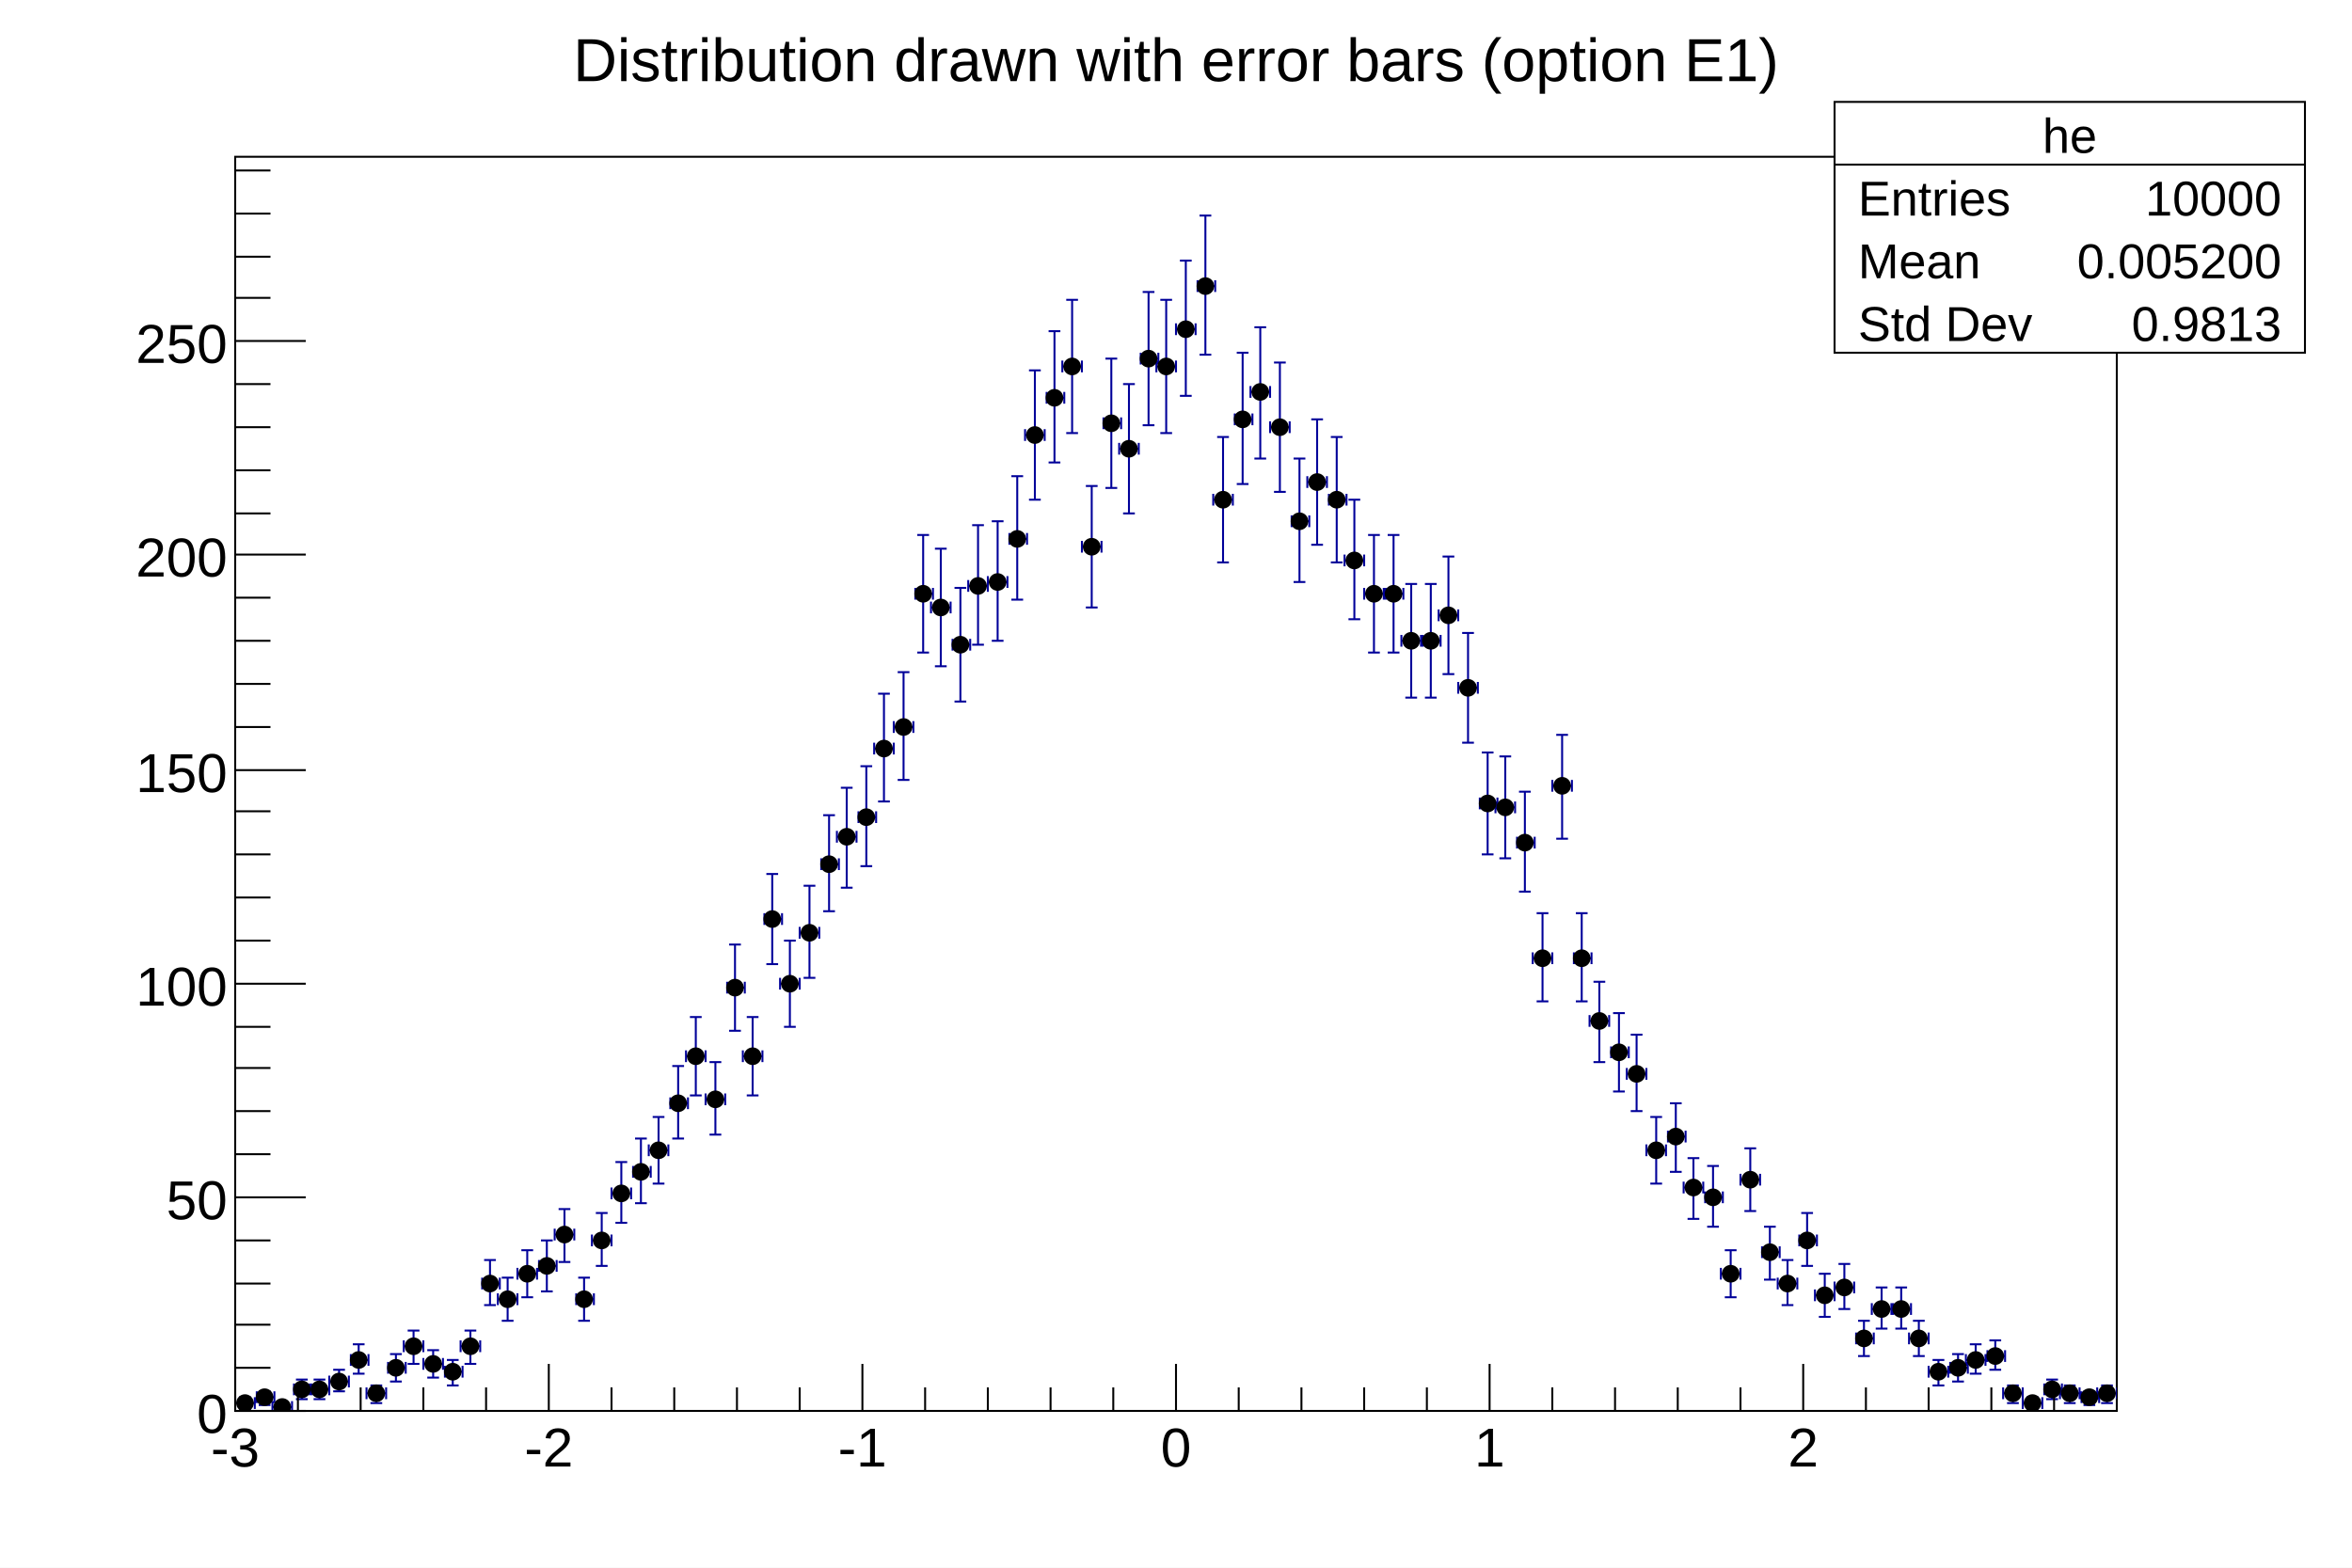
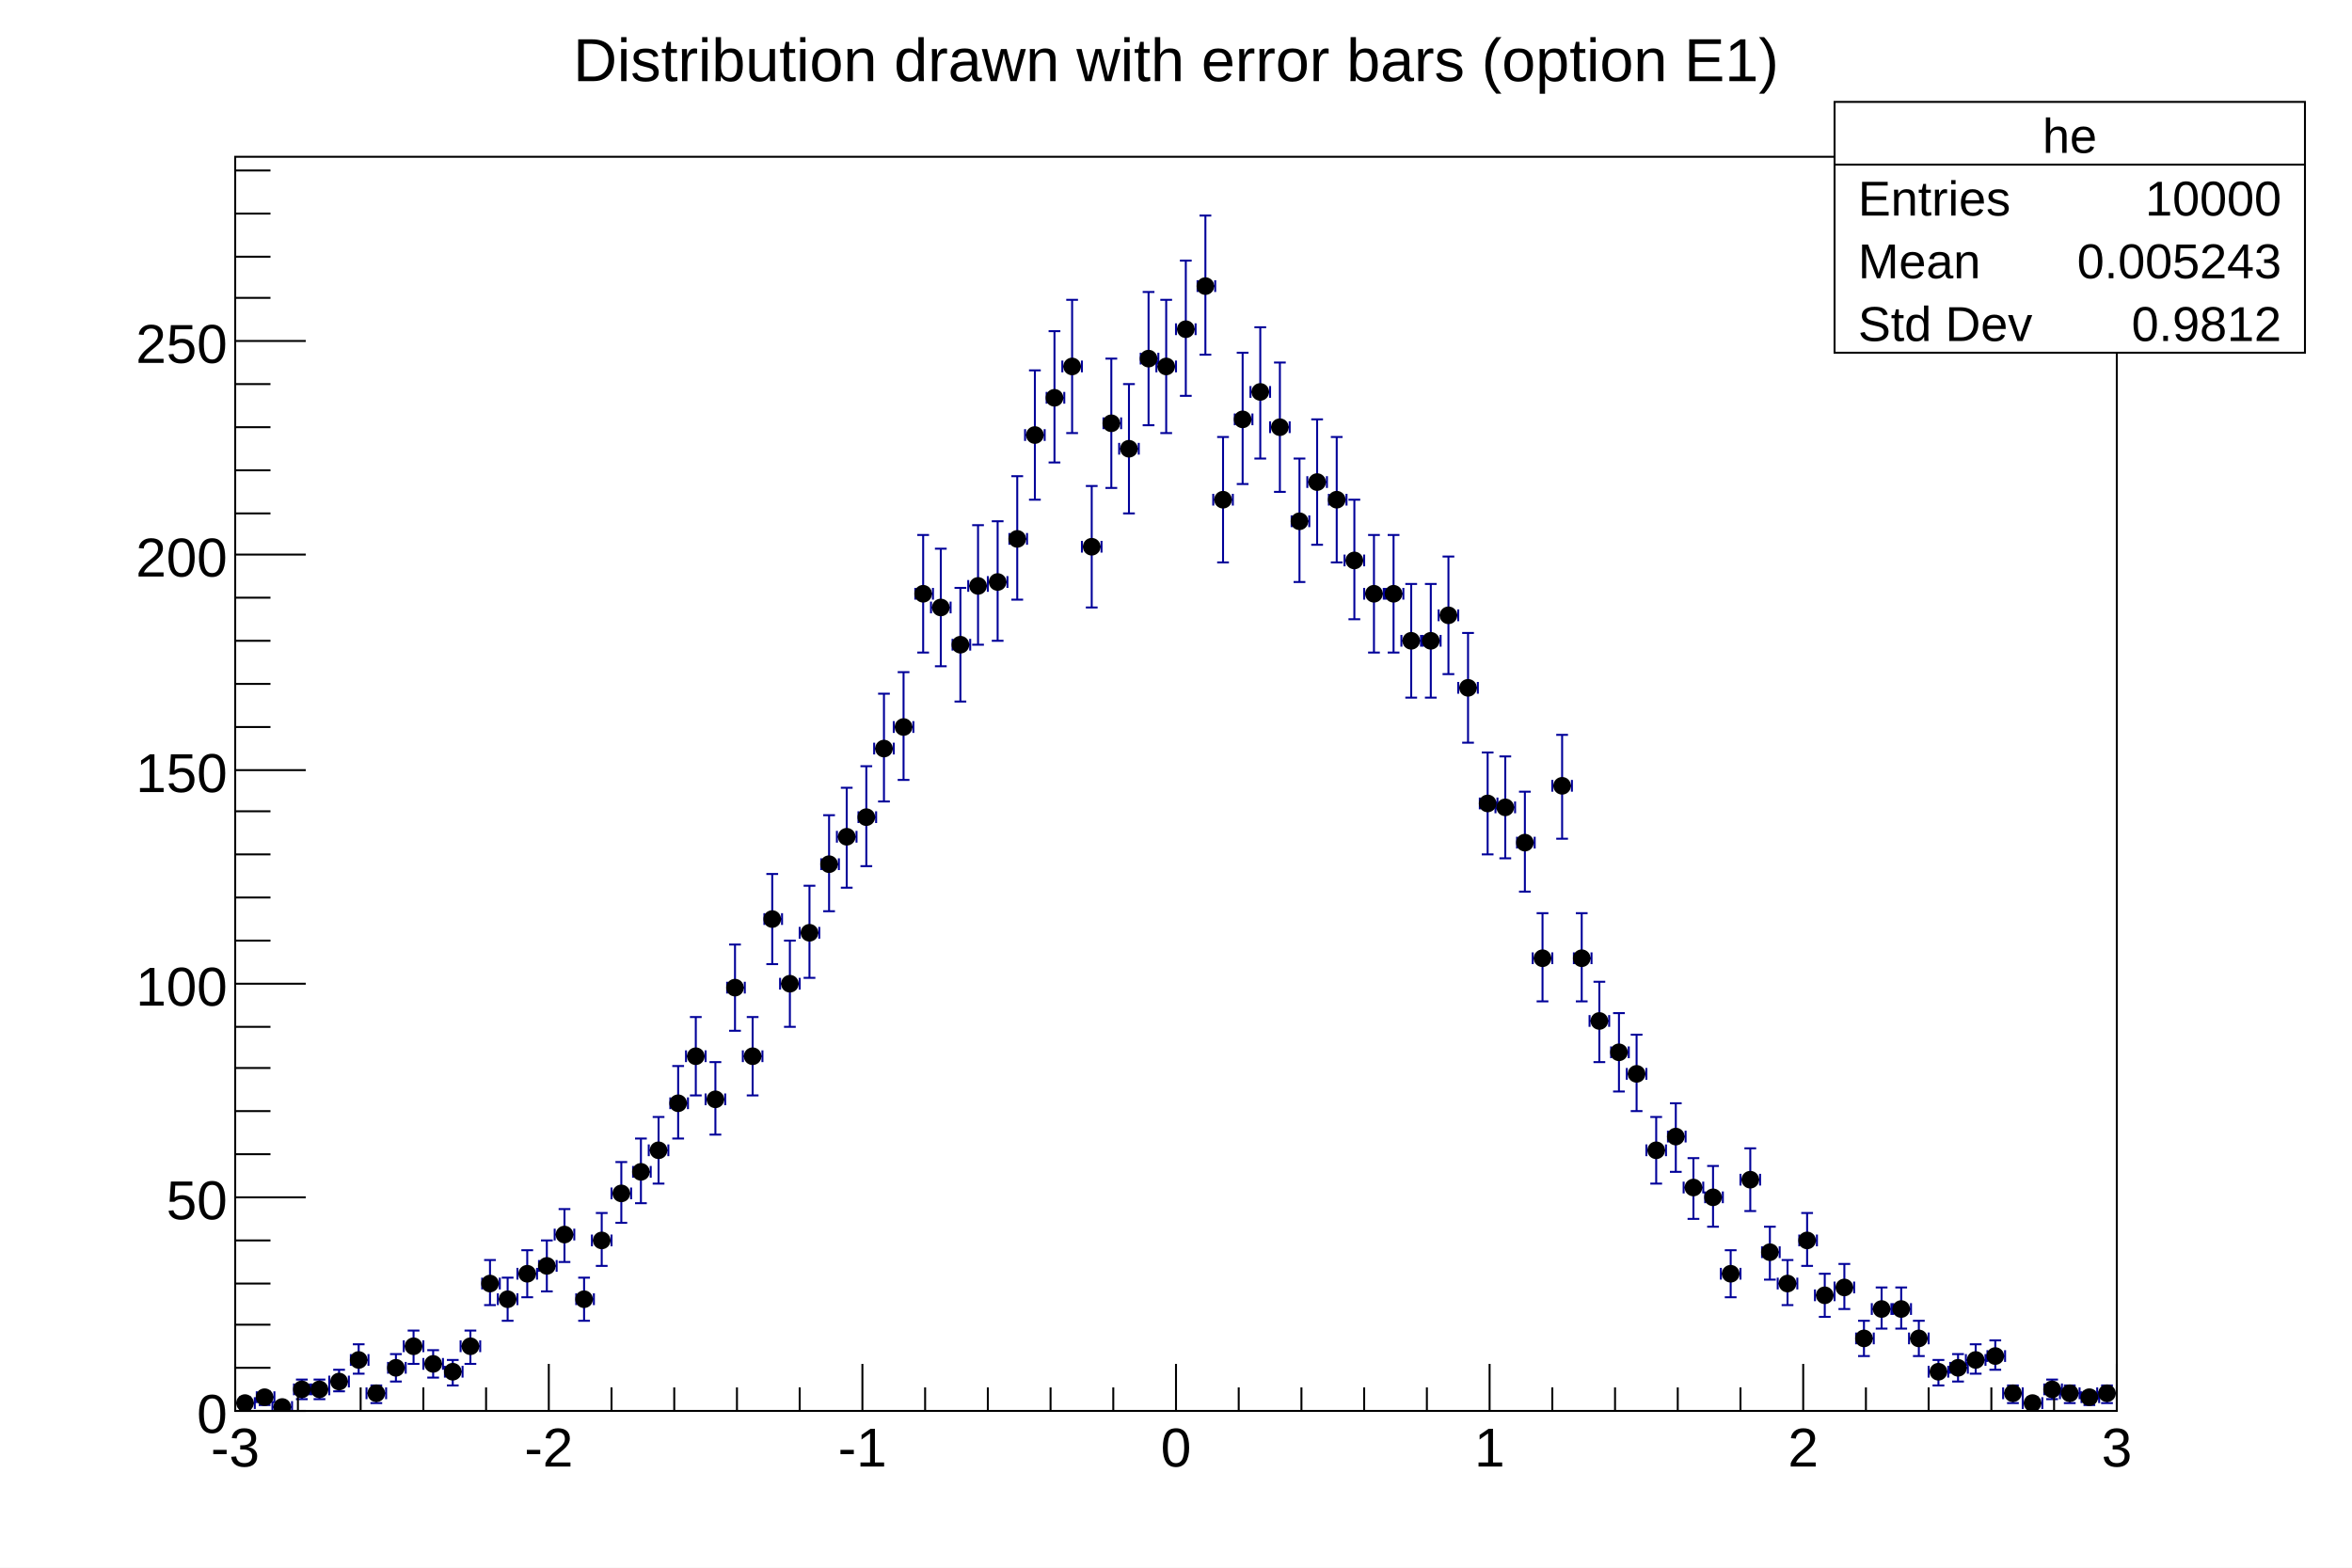
<svg xmlns="http://www.w3.org/2000/svg" viewBox="0 0 1200 800" preserveAspectRatio="none" width="1200" height="800">
  <rect x="0" y="0" width="1200" height="800" style="fill: white;" />
  <g>
    <g transform="translate(120,80)">
      <rect x="0" y="0" width="960" height="640" style="fill: white; stroke: black; stroke-width: 1;" />
      <svg x="0" y="0" overflow="hidden" width="960" height="640" viewBox="0 0 960 640">
        <g objname="he" objtype="TH1F">
          <path d="M0,636m0,3v-6m0,3h10m0,3v-6m0,3M5,633m3,0h-6m3,0v6m3,0h-6m3,0M11,633m0,3v-6m0,3h9m0,3v-6m0,3M15,630m3,0h-6m3,0v7m3,0h-6m3,0M19,638m0,3v-6m0,3h10m0,3v-6m0,3M24,636m3,0h-6m3,0v4m3,0h-6m3,0M30,629m0,3v-6m0,3h9m0,3v-6m0,3M34,624m3,0h-6m3,0v10m3,0h-6m3,0M38,629m0,3v-6m0,3h10m0,3v-6m0,3M43,624m3,0h-6m3,0v10m3,0h-6m3,0M48,625m0,3v-6m0,3h10m0,3v-6m0,3M53,619m3,0h-6m3,0v11m3,0h-6m3,0M59,614m0,3v-6m0,3h9m0,3v-6m0,3M63,606m3,0h-6m3,0v15m3,0h-6m3,0M67,631m0,3v-6m0,3h10m0,3v-6m0,3M72,627m3,0h-6m3,0v9m3,0h-6m3,0M78,618m0,3v-6m0,3h9m0,3v-6m0,3M82,611m3,0h-6m3,0v14m3,0h-6m3,0M86,607m0,3v-6m0,3h10m0,3v-6m0,3M91,599m3,0h-6m3,0v17m3,0h-6m3,0M96,616m0,3v-6m0,3h10m0,3v-6m0,3M101,609m3,0h-6m3,0v14m3,0h-6m3,0M107,620m0,3v-6m0,3h9m0,3v-6m0,3M111,614m3,0h-6m3,0v13m3,0h-6m3,0M115,607m0,3v-6m0,3h10m0,3v-6m0,3M120,599m3,0h-6m3,0v17m3,0h-6m3,0M126,575m0,3v-6m0,3h9m0,3v-6m0,3M130,563m3,0h-6m3,0v23m3,0h-6m3,0M134,583m0,3v-6m0,3h10m0,3v-6m0,3M139,572m3,0h-6m3,0v22m3,0h-6m3,0M144,570m0,3v-6m0,3h10m0,3v-6m0,3M149,558m3,0h-6m3,0v24m3,0h-6m3,0M155,566m0,3v-6m0,3h9m0,3v-6m0,3M159,553m3,0h-6m3,0v26m3,0h-6m3,0M163,550m0,3v-6m0,3h10m0,3v-6m0,3M168,537m3,0h-6m3,0v27m3,0h-6m3,0M174,583m0,3v-6m0,3h9m0,3v-6m0,3M178,572m3,0h-6m3,0v22m3,0h-6m3,0M182,553m0,3v-6m0,3h10m0,3v-6m0,3M187,539m3,0h-6m3,0v27m3,0h-6m3,0M192,529m0,3v-6m0,3h10m0,3v-6m0,3M197,513m3,0h-6m3,0v31m3,0h-6m3,0M203,518m0,3v-6m0,3h9m0,3v-6m0,3M207,501m3,0h-6m3,0v33m3,0h-6m3,0M211,507m0,3v-6m0,3h10m0,3v-6m0,3M216,490m3,0h-6m3,0v34m3,0h-6m3,0M222,483m0,3v-6m0,3h9m0,3v-6m0,3M226,464m3,0h-6m3,0v37m3,0h-6m3,0M230,459m0,3v-6m0,3h10m0,3v-6m0,3M235,439m3,0h-6m3,0v40m3,0h-6m3,0M240,481m0,3v-6m0,3h10m0,3v-6m0,3M245,462m3,0h-6m3,0v37m3,0h-6m3,0M251,424m0,3v-6m0,3h9m0,3v-6m0,3M255,402m3,0h-6m3,0v44m3,0h-6m3,0M259,459m0,3v-6m0,3h10m0,3v-6m0,3M264,439m3,0h-6m3,0v40m3,0h-6m3,0M270,389m0,3v-6m0,3h9m0,3v-6m0,3M274,366m3,0h-6m3,0v46m3,0h-6m3,0M278,422m0,3v-6m0,3h10m0,3v-6m0,3M283,400m3,0h-6m3,0v44m3,0h-6m3,0M288,396m0,3v-6m0,3h10m0,3v-6m0,3M293,372m3,0h-6m3,0v47m3,0h-6m3,0M299,361m0,3v-6m0,3h9m0,3v-6m0,3M303,336m3,0h-6m3,0v49m3,0h-6m3,0M307,347m0,3v-6m0,3h10m0,3v-6m0,3M312,322m3,0h-6m3,0v51m3,0h-6m3,0M318,337m0,3v-6m0,3h9m0,3v-6m0,3M322,311m3,0h-6m3,0v51m3,0h-6m3,0M326,302m0,3v-6m0,3h10m0,3v-6m0,3M331,274m3,0h-6m3,0v55m3,0h-6m3,0M336,291m0,3v-6m0,3h10m0,3v-6m0,3M341,263m3,0h-6m3,0v55m3,0h-6m3,0M347,223m0,3v-6m0,3h9m0,3v-6m0,3M351,193m3,0h-6m3,0v60m3,0h-6m3,0M355,230m0,3v-6m0,3h10m0,3v-6m0,3M360,200m3,0h-6m3,0v60m3,0h-6m3,0M366,249m0,3v-6m0,3h9m0,3v-6m0,3M370,220m3,0h-6m3,0v58m3,0h-6m3,0M374,219m0,3v-6m0,3h10m0,3v-6m0,3M379,188m3,0h-6m3,0v61m3,0h-6m3,0M384,217m0,3v-6m0,3h10m0,3v-6m0,3M389,186m3,0h-6m3,0v61m3,0h-6m3,0M395,195m0,3v-6m0,3h9m0,3v-6m0,3M399,163m3,0h-6m3,0v63m3,0h-6m3,0M403,142m0,3v-6m0,3h10m0,3v-6m0,3M408,109m3,0h-6m3,0v66m3,0h-6m3,0M414,123m0,3v-6m0,3h9m0,3v-6m0,3M418,89m3,0h-6m3,0v67m3,0h-6m3,0M422,107m0,3v-6m0,3h10m0,3v-6m0,3M427,73m3,0h-6m3,0v68m3,0h-6m3,0M432,199m0,3v-6m0,3h10m0,3v-6m0,3M437,168m3,0h-6m3,0v62m3,0h-6m3,0M443,136m0,3v-6m0,3h9m0,3v-6m0,3M447,103m3,0h-6m3,0v66m3,0h-6m3,0M451,149m0,3v-6m0,3h10m0,3v-6m0,3M456,116m3,0h-6m3,0v66m3,0h-6m3,0M462,103m0,3v-6m0,3h9m0,3v-6m0,3M466,69m3,0h-6m3,0v68m3,0h-6m3,0M470,107m0,3v-6m0,3h10m0,3v-6m0,3M475,73m3,0h-6m3,0v68m3,0h-6m3,0M480,88m0,3v-6m0,3h10m0,3v-6m0,3M485,53m3,0h-6m3,0v69m3,0h-6m3,0M491,66m0,3v-6m0,3h9m0,3v-6m0,3M495,30m3,0h-6m3,0v71m3,0h-6m3,0M499,175m0,3v-6m0,3h10m0,3v-6m0,3M504,143m3,0h-6m3,0v64m3,0h-6m3,0M510,134m0,3v-6m0,3h9m0,3v-6m0,3M514,100m3,0h-6m3,0v67m3,0h-6m3,0M518,120m0,3v-6m0,3h10m0,3v-6m0,3M523,87m3,0h-6m3,0v67m3,0h-6m3,0M528,138m0,3v-6m0,3h10m0,3v-6m0,3M533,105m3,0h-6m3,0v66m3,0h-6m3,0M539,186m0,3v-6m0,3h9m0,3v-6m0,3M543,154m3,0h-6m3,0v63m3,0h-6m3,0M547,166m0,3v-6m0,3h10m0,3v-6m0,3M552,134m3,0h-6m3,0v64m3,0h-6m3,0M558,175m0,3v-6m0,3h9m0,3v-6m0,3M562,143m3,0h-6m3,0v64m3,0h-6m3,0M566,206m0,3v-6m0,3h10m0,3v-6m0,3M571,175m3,0h-6m3,0v61m3,0h-6m3,0M576,223m0,3v-6m0,3h10m0,3v-6m0,3M581,193m3,0h-6m3,0v60m3,0h-6m3,0M587,223m0,3v-6m0,3h9m0,3v-6m0,3M591,193m3,0h-6m3,0v60m3,0h-6m3,0M595,247m0,3v-6m0,3h10m0,3v-6m0,3M600,218m3,0h-6m3,0v58m3,0h-6m3,0M606,247m0,3v-6m0,3h9m0,3v-6m0,3M610,218m3,0h-6m3,0v58m3,0h-6m3,0M614,234m0,3v-6m0,3h10m0,3v-6m0,3M619,204m3,0h-6m3,0v60m3,0h-6m3,0M624,271m0,3v-6m0,3h10m0,3v-6m0,3M629,243m3,0h-6m3,0v56m3,0h-6m3,0M635,330m0,3v-6m0,3h9m0,3v-6m0,3M639,304m3,0h-6m3,0v52m3,0h-6m3,0M643,332m0,3v-6m0,3h10m0,3v-6m0,3M648,306m3,0h-6m3,0v52m3,0h-6m3,0M654,350m0,3v-6m0,3h9m0,3v-6m0,3M658,324m3,0h-6m3,0v51m3,0h-6m3,0M662,409m0,3v-6m0,3h10m0,3v-6m0,3M667,386m3,0h-6m3,0v45m3,0h-6m3,0M672,321m0,3v-6m0,3h10m0,3v-6m0,3M677,295m3,0h-6m3,0v53m3,0h-6m3,0M683,409m0,3v-6m0,3h9m0,3v-6m0,3M687,386m3,0h-6m3,0v45m3,0h-6m3,0M691,441m0,3v-6m0,3h10m0,3v-6m0,3M696,421m3,0h-6m3,0v41m3,0h-6m3,0M702,457m0,3v-6m0,3h9m0,3v-6m0,3M706,437m3,0h-6m3,0v40m3,0h-6m3,0M710,468m0,3v-6m0,3h10m0,3v-6m0,3M715,448m3,0h-6m3,0v39m3,0h-6m3,0M720,507m0,3v-6m0,3h10m0,3v-6m0,3M725,490m3,0h-6m3,0v34m3,0h-6m3,0M731,500m0,3v-6m0,3h9m0,3v-6m0,3M735,483m3,0h-6m3,0v35m3,0h-6m3,0M739,526m0,3v-6m0,3h10m0,3v-6m0,3M744,511m3,0h-6m3,0v31m3,0h-6m3,0M750,531m0,3v-6m0,3h9m0,3v-6m0,3M754,515m3,0h-6m3,0v31m3,0h-6m3,0M758,570m0,3v-6m0,3h10m0,3v-6m0,3M763,558m3,0h-6m3,0v24m3,0h-6m3,0M768,522m0,3v-6m0,3h10m0,3v-6m0,3M773,506m3,0h-6m3,0v32m3,0h-6m3,0M779,559m0,3v-6m0,3h9m0,3v-6m0,3M783,546m3,0h-6m3,0v27m3,0h-6m3,0M787,575m0,3v-6m0,3h10m0,3v-6m0,3M792,563m3,0h-6m3,0v23m3,0h-6m3,0M798,553m0,3v-6m0,3h9m0,3v-6m0,3M802,539m3,0h-6m3,0v27m3,0h-6m3,0M806,581m0,3v-6m0,3h10m0,3v-6m0,3M811,570m3,0h-6m3,0v22m3,0h-6m3,0M816,577m0,3v-6m0,3h10m0,3v-6m0,3M821,565m3,0h-6m3,0v23m3,0h-6m3,0M827,603m0,3v-6m0,3h9m0,3v-6m0,3M831,594m3,0h-6m3,0v18m3,0h-6m3,0M835,588m0,3v-6m0,3h10m0,3v-6m0,3M840,577m3,0h-6m3,0v21m3,0h-6m3,0M846,588m0,3v-6m0,3h9m0,3v-6m0,3M850,577m3,0h-6m3,0v21m3,0h-6m3,0M854,603m0,3v-6m0,3h10m0,3v-6m0,3M859,594m3,0h-6m3,0v18m3,0h-6m3,0M864,620m0,3v-6m0,3h10m0,3v-6m0,3M869,614m3,0h-6m3,0v13m3,0h-6m3,0M875,618m0,3v-6m0,3h9m0,3v-6m0,3M879,611m3,0h-6m3,0v14m3,0h-6m3,0M883,614m0,3v-6m0,3h10m0,3v-6m0,3M888,606m3,0h-6m3,0v15m3,0h-6m3,0M894,612m0,3v-6m0,3h9m0,3v-6m0,3M898,604m3,0h-6m3,0v15m3,0h-6m3,0M902,631m0,3v-6m0,3h10m0,3v-6m0,3M907,627m3,0h-6m3,0v9m3,0h-6m3,0M912,636m0,3v-6m0,3h10m0,3v-6m0,3M917,633m3,0h-6m3,0v6m3,0h-6m3,0M923,629m0,3v-6m0,3h9m0,3v-6m0,3M927,624m3,0h-6m3,0v10m3,0h-6m3,0M931,631m0,3v-6m0,3h10m0,3v-6m0,3M936,627m3,0h-6m3,0v9m3,0h-6m3,0M942,633m0,3v-6m0,3h9m0,3v-6m0,3M946,630m3,0h-6m3,0v7m3,0h-6m3,0M950,631m0,3v-6m0,3h10m0,3v-6m0,3M955,627m3,0h-6m3,0v9m3,0h-6m3,0" style="stroke: rgb(0,0,153); stroke-width: 1;" />
          <path d="M1,636a4,4,0,1,0,8,0a4,4,0,1,0,-8,0zM11,633a4,4,0,1,0,8,0a4,4,0,1,0,-8,0zM20,638a4,4,0,1,0,8,0a4,4,0,1,0,-8,0zM30,629a4,4,0,1,0,8,0a4,4,0,1,0,-8,0zM39,629a4,4,0,1,0,8,0a4,4,0,1,0,-8,0zM49,625a4,4,0,1,0,8,0a4,4,0,1,0,-8,0zM59,614a4,4,0,1,0,8,0a4,4,0,1,0,-8,0zM68,631a4,4,0,1,0,8,0a4,4,0,1,0,-8,0zM78,618a4,4,0,1,0,8,0a4,4,0,1,0,-8,0zM87,607a4,4,0,1,0,8,0a4,4,0,1,0,-8,0zM97,616a4,4,0,1,0,8,0a4,4,0,1,0,-8,0zM107,620a4,4,0,1,0,8,0a4,4,0,1,0,-8,0zM116,607a4,4,0,1,0,8,0a4,4,0,1,0,-8,0zM126,575a4,4,0,1,0,8,0a4,4,0,1,0,-8,0zM135,583a4,4,0,1,0,8,0a4,4,0,1,0,-8,0zM145,570a4,4,0,1,0,8,0a4,4,0,1,0,-8,0zM155,566a4,4,0,1,0,8,0a4,4,0,1,0,-8,0zM164,550a4,4,0,1,0,8,0a4,4,0,1,0,-8,0zM174,583a4,4,0,1,0,8,0a4,4,0,1,0,-8,0zM183,553a4,4,0,1,0,8,0a4,4,0,1,0,-8,0zM193,529a4,4,0,1,0,8,0a4,4,0,1,0,-8,0zM203,518a4,4,0,1,0,8,0a4,4,0,1,0,-8,0zM212,507a4,4,0,1,0,8,0a4,4,0,1,0,-8,0zM222,483a4,4,0,1,0,8,0a4,4,0,1,0,-8,0zM231,459a4,4,0,1,0,8,0a4,4,0,1,0,-8,0zM241,481a4,4,0,1,0,8,0a4,4,0,1,0,-8,0zM251,424a4,4,0,1,0,8,0a4,4,0,1,0,-8,0zM260,459a4,4,0,1,0,8,0a4,4,0,1,0,-8,0zM270,389a4,4,0,1,0,8,0a4,4,0,1,0,-8,0zM279,422a4,4,0,1,0,8,0a4,4,0,1,0,-8,0zM289,396a4,4,0,1,0,8,0a4,4,0,1,0,-8,0zM299,361a4,4,0,1,0,8,0a4,4,0,1,0,-8,0zM308,347a4,4,0,1,0,8,0a4,4,0,1,0,-8,0zM318,337a4,4,0,1,0,8,0a4,4,0,1,0,-8,0zM327,302a4,4,0,1,0,8,0a4,4,0,1,0,-8,0zM337,291a4,4,0,1,0,8,0a4,4,0,1,0,-8,0zM347,223a4,4,0,1,0,8,0a4,4,0,1,0,-8,0zM356,230a4,4,0,1,0,8,0a4,4,0,1,0,-8,0zM366,249a4,4,0,1,0,8,0a4,4,0,1,0,-8,0zM375,219a4,4,0,1,0,8,0a4,4,0,1,0,-8,0zM385,217a4,4,0,1,0,8,0a4,4,0,1,0,-8,0zM395,195a4,4,0,1,0,8,0a4,4,0,1,0,-8,0zM404,142a4,4,0,1,0,8,0a4,4,0,1,0,-8,0zM414,123a4,4,0,1,0,8,0a4,4,0,1,0,-8,0zM423,107a4,4,0,1,0,8,0a4,4,0,1,0,-8,0zM433,199a4,4,0,1,0,8,0a4,4,0,1,0,-8,0zM443,136a4,4,0,1,0,8,0a4,4,0,1,0,-8,0zM452,149a4,4,0,1,0,8,0a4,4,0,1,0,-8,0zM462,103a4,4,0,1,0,8,0a4,4,0,1,0,-8,0zM471,107a4,4,0,1,0,8,0a4,4,0,1,0,-8,0zM481,88a4,4,0,1,0,8,0a4,4,0,1,0,-8,0zM491,66a4,4,0,1,0,8,0a4,4,0,1,0,-8,0zM500,175a4,4,0,1,0,8,0a4,4,0,1,0,-8,0zM510,134a4,4,0,1,0,8,0a4,4,0,1,0,-8,0zM519,120a4,4,0,1,0,8,0a4,4,0,1,0,-8,0zM529,138a4,4,0,1,0,8,0a4,4,0,1,0,-8,0zM539,186a4,4,0,1,0,8,0a4,4,0,1,0,-8,0zM548,166a4,4,0,1,0,8,0a4,4,0,1,0,-8,0zM558,175a4,4,0,1,0,8,0a4,4,0,1,0,-8,0zM567,206a4,4,0,1,0,8,0a4,4,0,1,0,-8,0zM577,223a4,4,0,1,0,8,0a4,4,0,1,0,-8,0zM587,223a4,4,0,1,0,8,0a4,4,0,1,0,-8,0zM596,247a4,4,0,1,0,8,0a4,4,0,1,0,-8,0zM606,247a4,4,0,1,0,8,0a4,4,0,1,0,-8,0zM615,234a4,4,0,1,0,8,0a4,4,0,1,0,-8,0zM625,271a4,4,0,1,0,8,0a4,4,0,1,0,-8,0zM635,330a4,4,0,1,0,8,0a4,4,0,1,0,-8,0zM644,332a4,4,0,1,0,8,0a4,4,0,1,0,-8,0zM654,350a4,4,0,1,0,8,0a4,4,0,1,0,-8,0zM663,409a4,4,0,1,0,8,0a4,4,0,1,0,-8,0zM673,321a4,4,0,1,0,8,0a4,4,0,1,0,-8,0zM683,409a4,4,0,1,0,8,0a4,4,0,1,0,-8,0zM692,441a4,4,0,1,0,8,0a4,4,0,1,0,-8,0zM702,457a4,4,0,1,0,8,0a4,4,0,1,0,-8,0zM711,468a4,4,0,1,0,8,0a4,4,0,1,0,-8,0zM721,507a4,4,0,1,0,8,0a4,4,0,1,0,-8,0zM731,500a4,4,0,1,0,8,0a4,4,0,1,0,-8,0zM740,526a4,4,0,1,0,8,0a4,4,0,1,0,-8,0zM750,531a4,4,0,1,0,8,0a4,4,0,1,0,-8,0zM759,570a4,4,0,1,0,8,0a4,4,0,1,0,-8,0zM769,522a4,4,0,1,0,8,0a4,4,0,1,0,-8,0zM779,559a4,4,0,1,0,8,0a4,4,0,1,0,-8,0zM788,575a4,4,0,1,0,8,0a4,4,0,1,0,-8,0zM798,553a4,4,0,1,0,8,0a4,4,0,1,0,-8,0zM807,581a4,4,0,1,0,8,0a4,4,0,1,0,-8,0zM817,577a4,4,0,1,0,8,0a4,4,0,1,0,-8,0zM827,603a4,4,0,1,0,8,0a4,4,0,1,0,-8,0zM836,588a4,4,0,1,0,8,0a4,4,0,1,0,-8,0zM846,588a4,4,0,1,0,8,0a4,4,0,1,0,-8,0zM855,603a4,4,0,1,0,8,0a4,4,0,1,0,-8,0zM865,620a4,4,0,1,0,8,0a4,4,0,1,0,-8,0zM875,618a4,4,0,1,0,8,0a4,4,0,1,0,-8,0zM884,614a4,4,0,1,0,8,0a4,4,0,1,0,-8,0zM894,612a4,4,0,1,0,8,0a4,4,0,1,0,-8,0zM903,631a4,4,0,1,0,8,0a4,4,0,1,0,-8,0zM913,636a4,4,0,1,0,8,0a4,4,0,1,0,-8,0zM923,629a4,4,0,1,0,8,0a4,4,0,1,0,-8,0zM932,631a4,4,0,1,0,8,0a4,4,0,1,0,-8,0zM942,633a4,4,0,1,0,8,0a4,4,0,1,0,-8,0zM951,631a4,4,0,1,0,8,0a4,4,0,1,0,-8,0z" style="stroke: black; fill: black;" />
        </g>
      </svg>
      <g>
        <g transform="translate(0,640)">
-           <path d="M0,-24v24m32,-12v12m32,-12v12m32,-12v12m32,-12v12m32,-24v24m32,-12v12m32,-12v12m32,-12v12m32,-12v12m32,-24v24m32,-12v12m32,-12v12m32,-12v12m32,-12v12m32,-24v24m32,-12v12m32,-12v12m32,-12v12m32,-12v12m32,-24v24m32,-12v12m32,-12v12m32,-12v12m32,-12v12m32,-24v24m32,-12v12m32,-12v12m32,-12v12m32,-12v12" style="stroke: black; stroke-width: 1;" />
+           <path d="M0,-24v24m32,-12v12m32,-12v12m32,-12v12m32,-12v12m32,-24v24m32,-12v12m32,-12v12m32,-12v12m32,-12v12m32,-24v24m32,-12v12m32,-12v12m32,-12v12m32,-12v12m32,-24v24m32,-12v12m32,-12v12m32,-12v12m32,-12v12m32,-24v24m32,-12v12m32,-12v12m32,-12v12m32,-12v12m32,-24v24m32,-12v12m32,-12v12m32,-12v12m32,-12v12m32,-24v24" style="stroke: black; stroke-width: 1;" />
          <g font-family="Arial" font-size="28" space="preserve">
            <text fill="black" text-anchor="middle" dy=".8em" transform="translate(0,6)">-3</text>
            <text fill="black" text-anchor="middle" dy=".8em" transform="translate(160,6)">-2</text>
            <text fill="black" text-anchor="middle" dy=".8em" transform="translate(320,6)">-1</text>
            <text fill="black" text-anchor="middle" dy=".8em" transform="translate(480,6)">0</text>
            <text fill="black" text-anchor="middle" dy=".8em" transform="translate(640,6)">1</text>
            <text fill="black" text-anchor="middle" dy=".8em" transform="translate(800,6)">2</text>
+             <text fill="black" text-anchor="middle" dy=".8em" transform="translate(960,6)">3</text>
          </g>
        </g>
        <g>
          <path d="M36,640h-36m18,-22h-18m18,-22h-18m18,-21h-18m18,-22h-18m36,-22h-36m18,-22h-18m18,-22h-18m18,-22h-18m18,-21h-18m36,-22h-36m18,-22h-18m18,-22h-18m18,-22h-18m18,-22h-18m36,-21h-36m18,-22h-18m18,-22h-18m18,-22h-18m18,-22h-18m36,-22h-36m18,-21h-18m18,-22h-18m18,-22h-18m18,-22h-18m36,-22h-36m18,-22h-18m18,-21h-18m18,-22h-18m18,-22h-18" style="stroke: black; stroke-width: 1;" />
          <g font-family="Arial" font-size="28" space="preserve">
            <text fill="black" text-anchor="end" dy=".4em" transform="translate(-4,640)">0</text>
            <text fill="black" text-anchor="end" dy=".4em" transform="translate(-4,531)">50</text>
            <text fill="black" text-anchor="end" dy=".4em" transform="translate(-4,422)">100</text>
            <text fill="black" text-anchor="end" dy=".4em" transform="translate(-4,313)">150</text>
            <text fill="black" text-anchor="end" dy=".4em" transform="translate(-4,203)">200</text>
            <text fill="black" text-anchor="end" dy=".4em" transform="translate(-4,94)">250</text>
          </g>
        </g>
      </g>
    </g>
    <g objname="title" objtype="TPaveText" transform="translate(180,4)" font-family="Arial" font-size="31" space="preserve">
      <path d="M0,0h840v49h-840z" style="fill: none;" />
      <text fill="black" text-anchor="middle" dy=".4em" transform="translate(420,25)">Distribution drawn with error bars (option E1)  </text>
    </g>
    <g objname="stats" objtype="TPaveStats" transform="translate(936,52)" font-family="Arial" font-size="25" space="preserve">
      <path d="M0,0h240v128h-240z" style="fill: white; stroke: black; stroke-width: 1;" />
      <text fill="black" text-anchor="middle" dy=".4em" transform="translate(120,16)">he</text>
      <text fill="black" text-anchor="start" dy=".4em" transform="translate(12,48)">Entries </text>
      <text fill="black" text-anchor="end" dy=".4em" transform="translate(228,48)"> 10000</text>
      <text fill="black" text-anchor="start" dy=".4em" transform="translate(12,80)">Mean </text>
-       <text fill="black" text-anchor="end" dy=".4em" transform="translate(228,80)"> 0.005200</text>
+       <text fill="black" text-anchor="end" dy=".4em" transform="translate(228,80)"> 0.005243</text>
      <text fill="black" text-anchor="start" dy=".4em" transform="translate(12,112)">Std Dev </text>
-       <text fill="black" text-anchor="end" dy=".4em" transform="translate(228,112)"> 0.9813</text>
+       <text fill="black" text-anchor="end" dy=".4em" transform="translate(228,112)"> 0.9812</text>
      <path d="M0,32h240" style="stroke: black; stroke-width: 1;" />
    </g>
  </g>
</svg>
